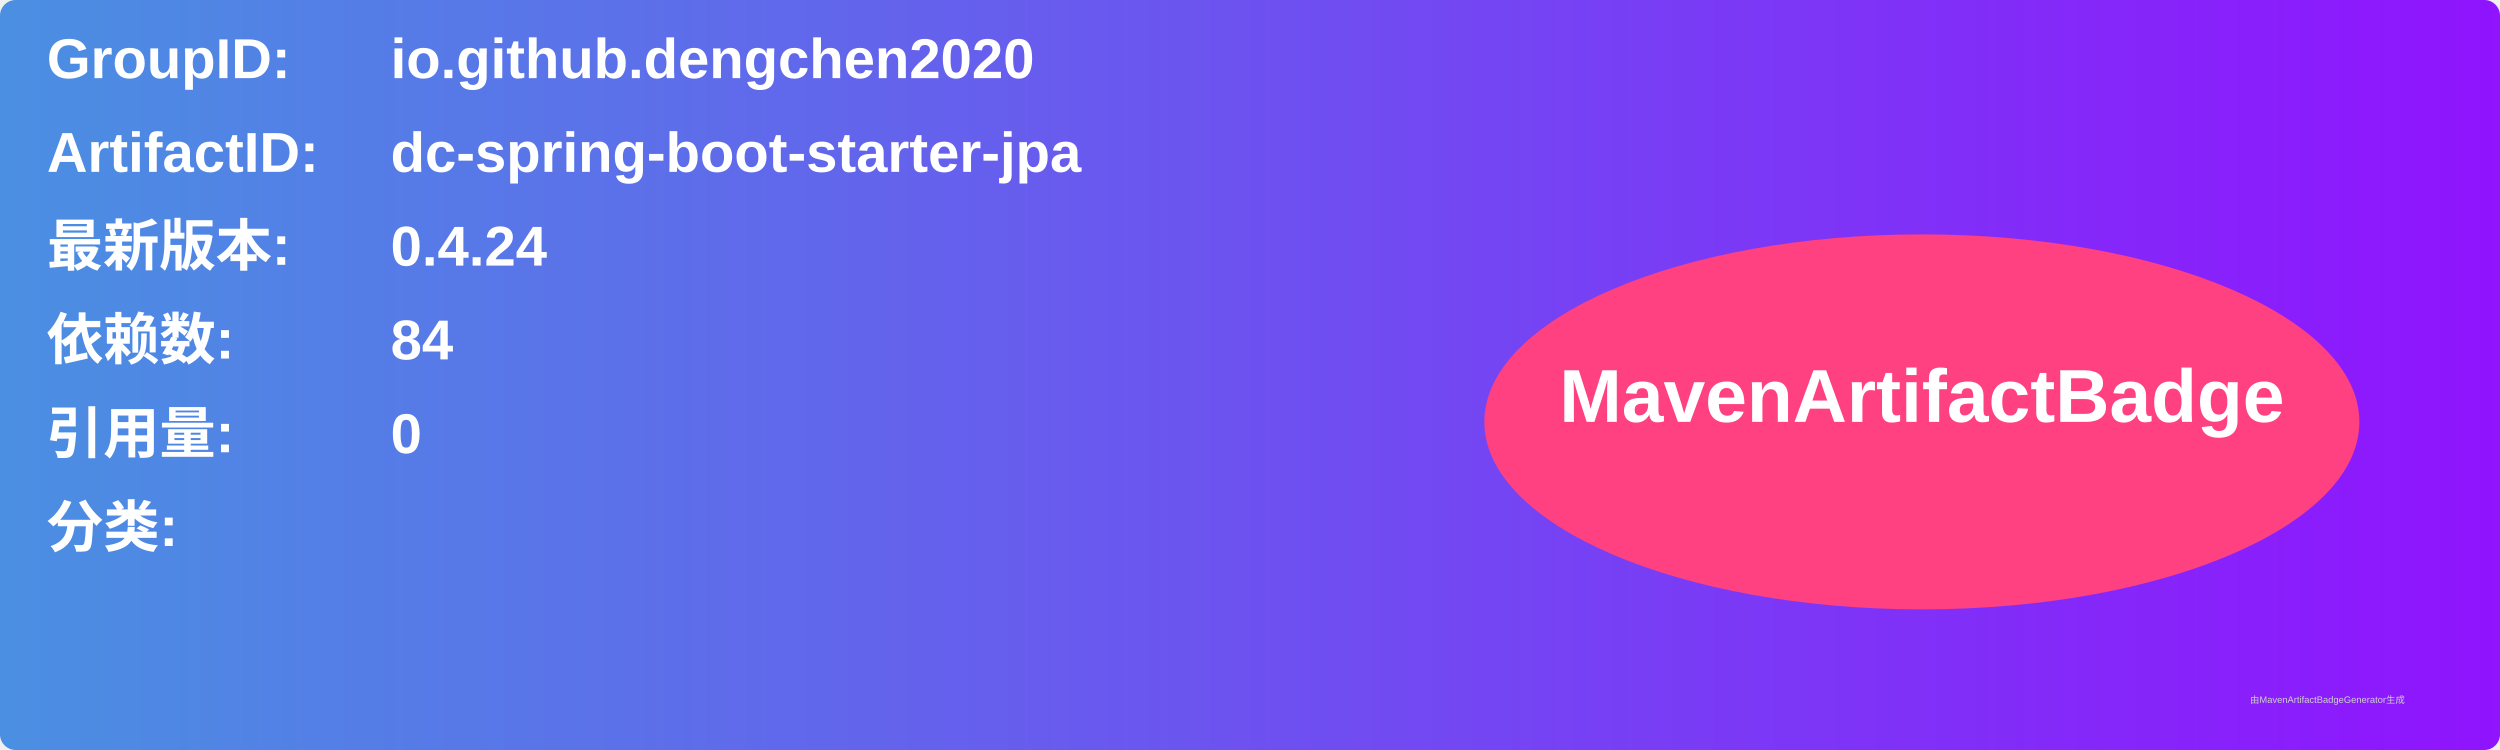
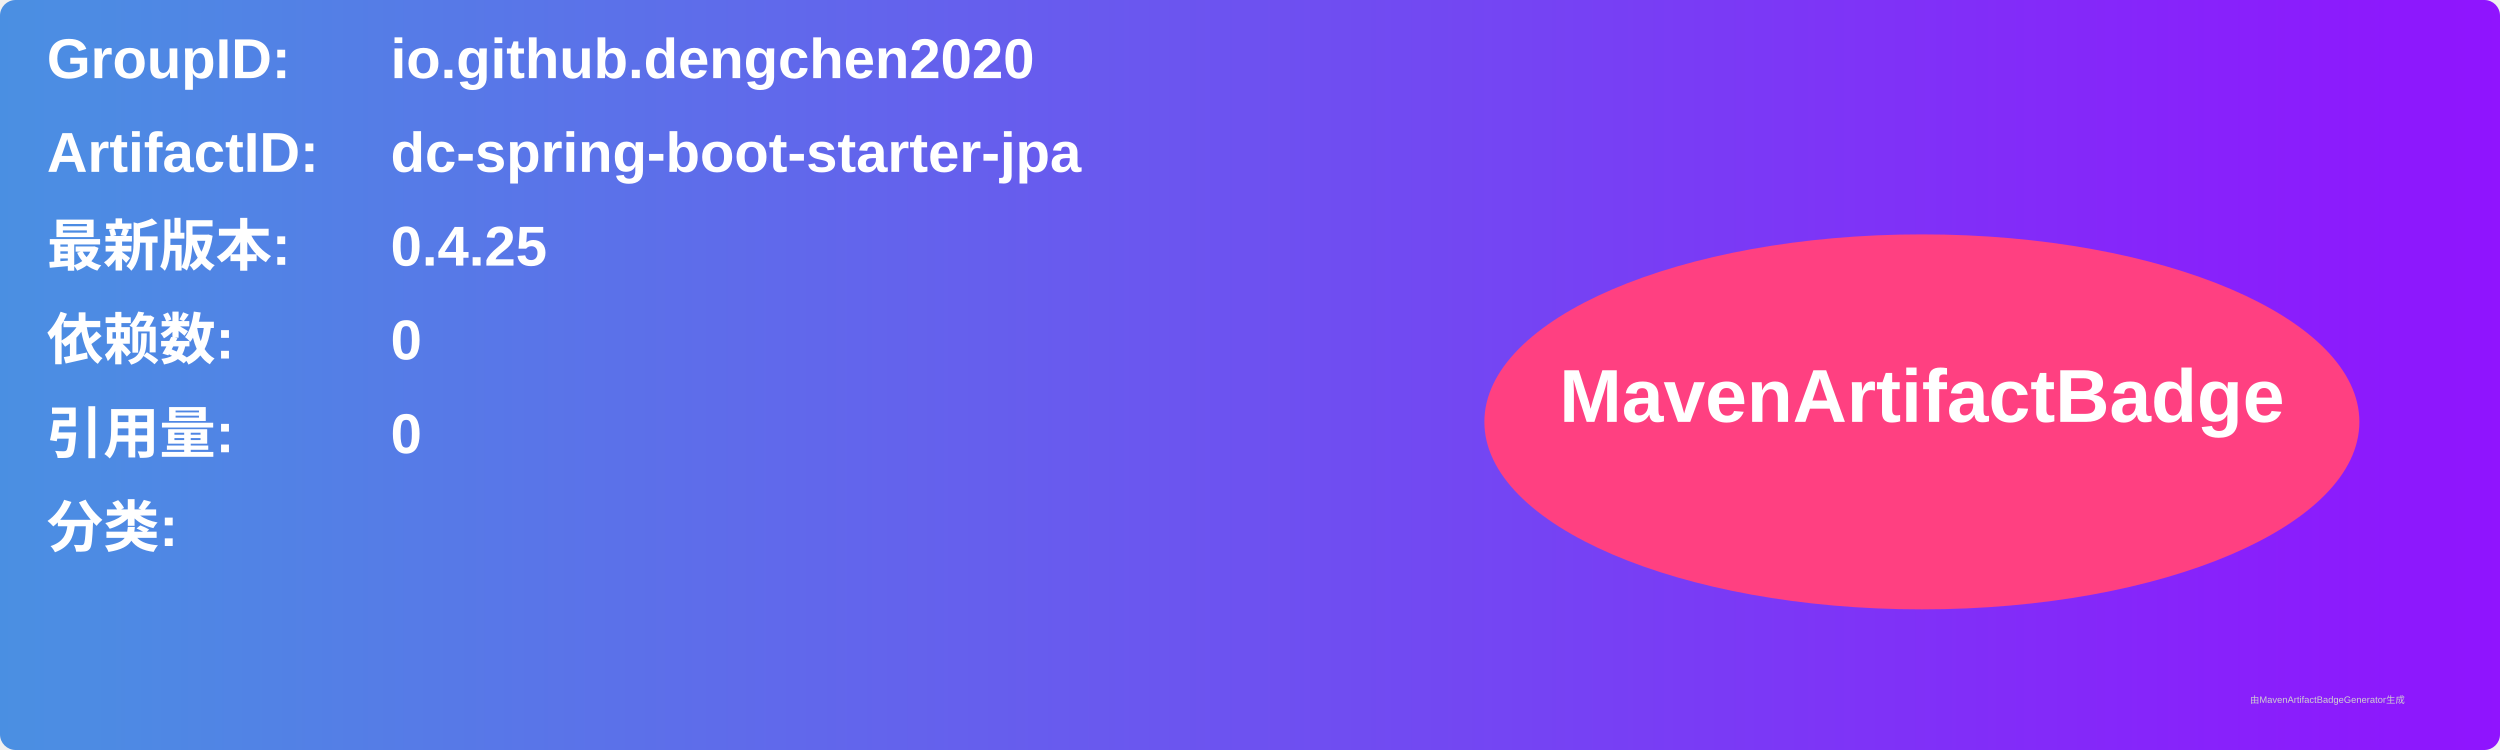
<svg xmlns="http://www.w3.org/2000/svg" width="800" height="240" viewBox="0 0 800 240">
  <linearGradient id="grad" x1="0%" y1="0%" x2="100%" y2="0%">
    <stop offset="0%" stop-color="#4a90e2" />
    <stop offset="100%" stop-color="#9013fe" />
  </linearGradient>
  <rect width="100%" height="100%" rx="5" ry="5" fill="url(#grad)" />
  <g transform="translate(15, 15)">
    <text x="0" y="10" font-family="Arial" font-size="18" fill="white" font-weight="bold" width="260">GroupID:</text>
    <text x="110" y="10" font-family="Arial" font-size="18" fill="white" font-weight="bold" width="460">io.github.dengchen2020</text>
    <text x="0" y="40" font-family="Arial" font-size="18" fill="white" font-weight="bold" width="260">ArtifactID:</text>
    <text x="110" y="40" font-family="Arial" font-size="18" fill="white" font-weight="bold" width="460">dc-spring-boot-starter-jpa</text>
    <text x="0" y="70" font-family="Arial" font-size="18" fill="white" font-weight="bold">最新版本:</text>
    <text x="110" y="70" font-family="Arial" font-size="18" fill="white" font-weight="bold">
-       <tspan font-weight="bold">0.4.24</tspan>
+       <tspan font-weight="bold">0.4.25</tspan>
    </text>
    <text x="0" y="100" font-family="Arial" font-size="18" fill="white" font-weight="bold">依赖数: </text>
    <text x="110" y="100" font-family="Arial" font-size="18" fill="white">
-       <tspan font-weight="bold">84</tspan>
+       <tspan font-weight="bold">0</tspan>
    </text>
    <text x="0" y="130" font-family="Arial" font-size="18" fill="white" font-weight="bold">引用量: </text>
    <text x="110" y="130" font-family="Arial" font-size="18" fill="white">
      <tspan font-weight="bold">0</tspan>
    </text>
    <text x="0" y="160" font-family="Arial" font-size="18" fill="white" font-weight="bold">分类:</text>
    <text x="10" y="190" font-family="Arial" font-size="10" fill="white">
      <tspan font-weight="bold" />
    </text>
    <ellipse cx="600" cy="120" rx="140" ry="60" fill="#ff4081" />
    <text x="600" y="120" text-anchor="middle" font-family="Arial" font-size="24" fill="white" font-weight="bold">MavenArtifactBadge</text>
  </g>
  <text x="720" y="225" font-family="Arial" font-size="3" fill="#d0d0d0">由MavenArtifactBadgeGenerator生成</text>
</svg>
